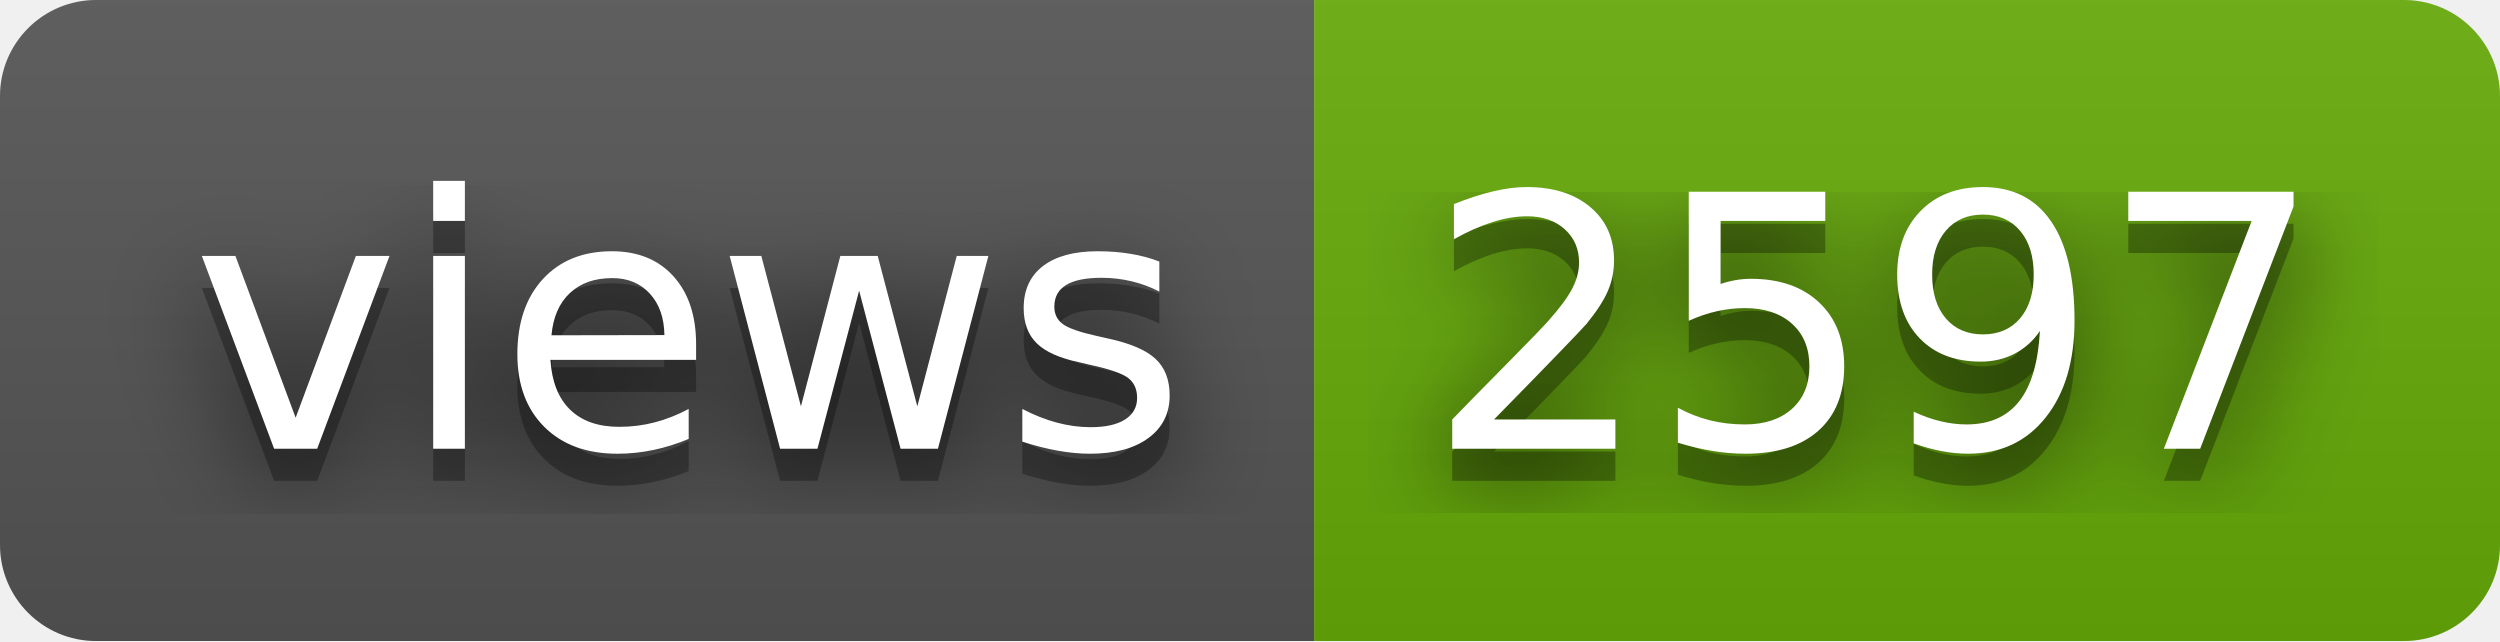
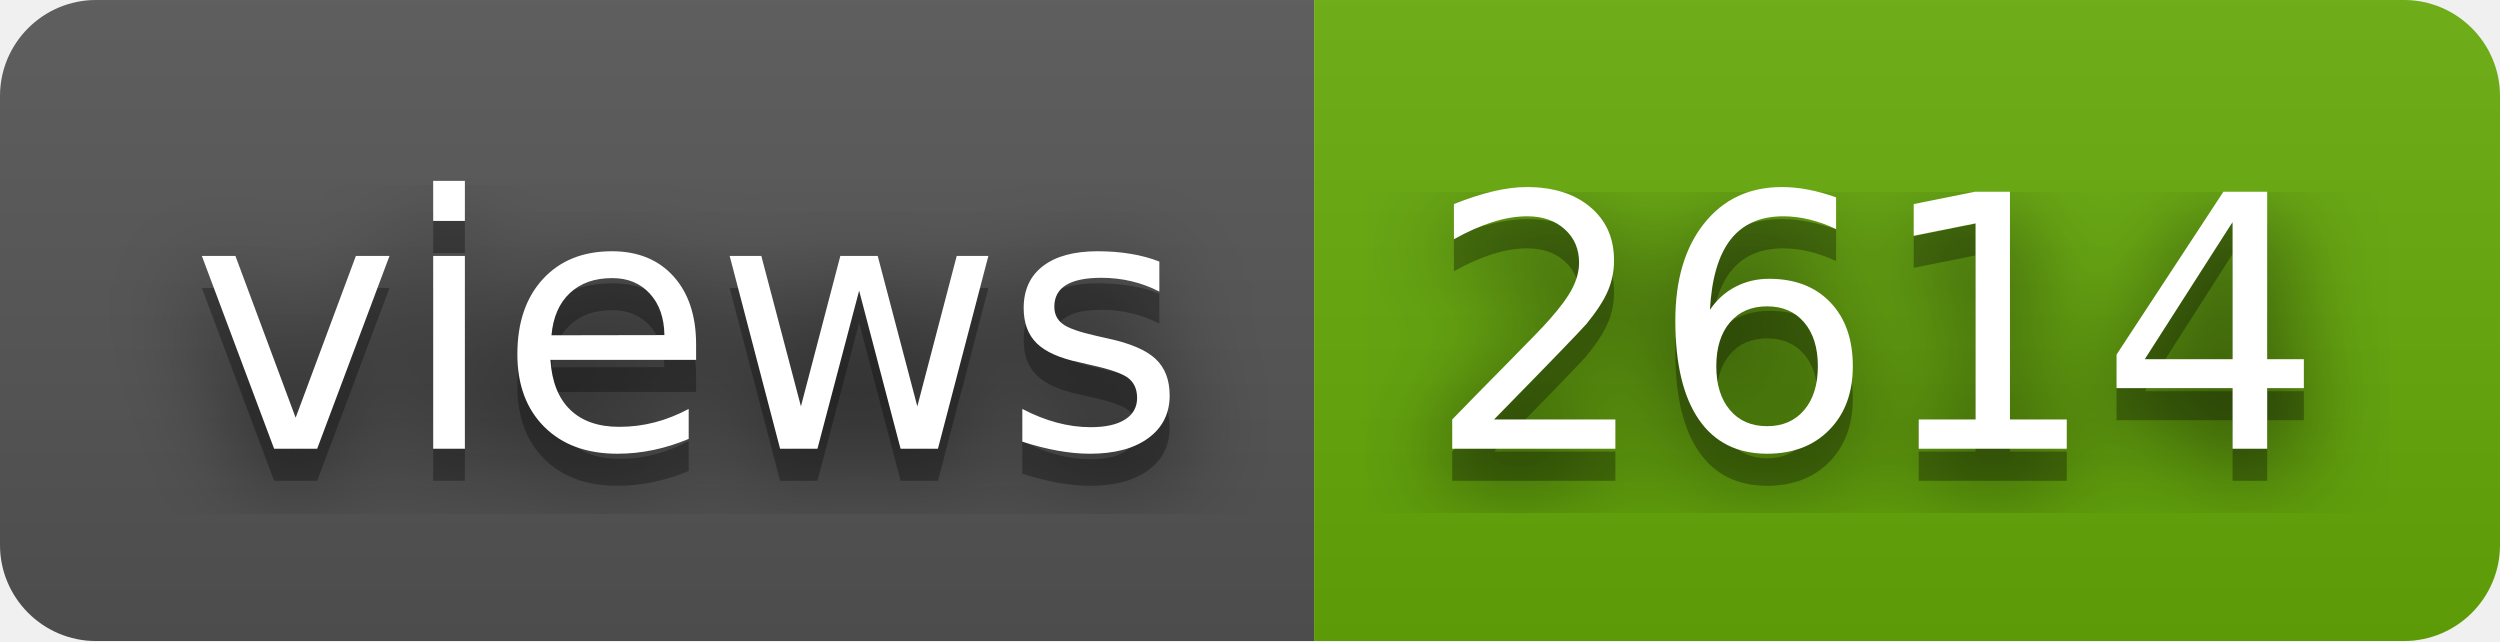
- <svg xmlns="http://www.w3.org/2000/svg" width="78" height="20" role="img" aria-label="views: 2597">
+ <svg xmlns="http://www.w3.org/2000/svg" width="78" height="20" role="img" aria-label="views: 2614">
  <filter id="blur">
    <feGaussianBlur stdDeviation="16" />
  </filter>
  <linearGradient id="s" x2="0" y2="100%">
    <stop offset="0" stop-color="#bbb" stop-opacity=".1" />
    <stop offset="1" stop-opacity=".1" />
  </linearGradient>
  <clipPath id="r">
    <rect width="78" height="20" rx="3" />
  </clipPath>
  <g clip-path="url(#r)">
    <rect width="41" height="20" fill="#555" />
    <rect x="41" width="37" height="20" fill="#67ac09" />
    <rect width="78" height="20" fill="url(#s)" />
  </g>
  <g fill="#fff" text-anchor="middle" font-family="Verdana,Geneva,DejaVu Sans,sans-serif" text-rendering="geometricPrecision" font-size="110">
    <g transform="scale(.1)">
      <g aria-hidden="true" fill="#010101">
        <text x="215" y="150" fill-opacity=".8" filter="url(#blur)" textLength="310">views</text>
        <text x="215" y="150" fill-opacity=".3" textLength="310">views</text>
      </g>
      <text x="215" y="140" textLength="310">views</text>
    </g>
    <g transform="scale(.1)">
      <g aria-hidden="true" fill="#010101">
-         <text x="585" y="150" fill-opacity=".8" filter="url(#blur)" textLength="270">2597</text>
-         <text x="585" y="150" fill-opacity=".3" textLength="270">2597</text>
+         <text x="585" y="150" fill-opacity=".8" filter="url(#blur)" textLength="270">2614</text>
+         <text x="585" y="150" fill-opacity=".3" textLength="270">2614</text>
      </g>
-       <text x="585" y="140" textLength="270">2597</text>
+       <text x="585" y="140" textLength="270">2614</text>
    </g>
  </g>
</svg>
